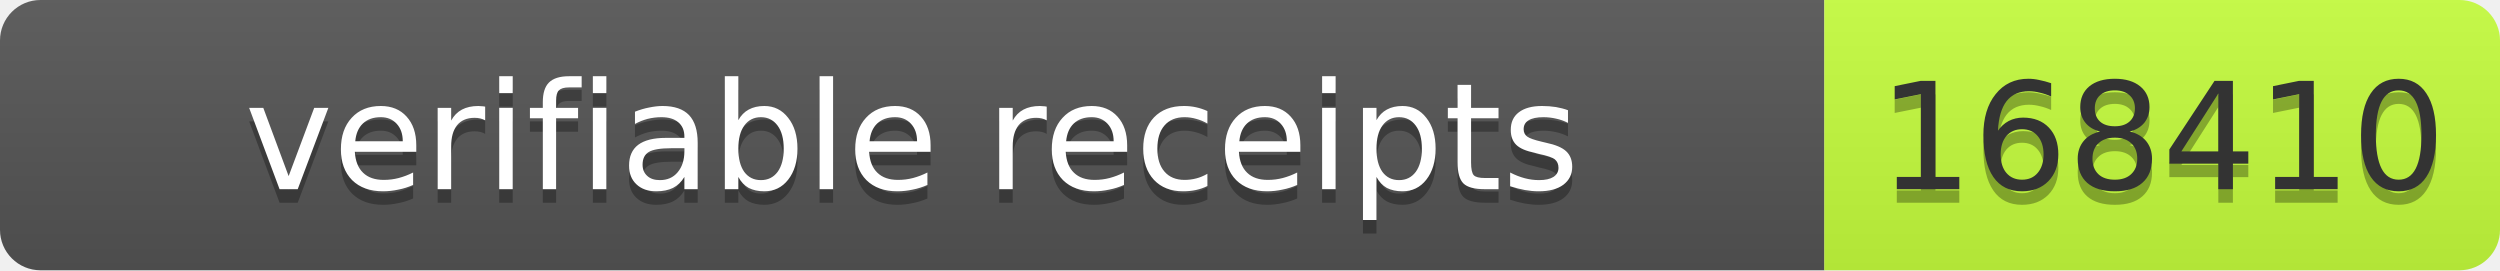
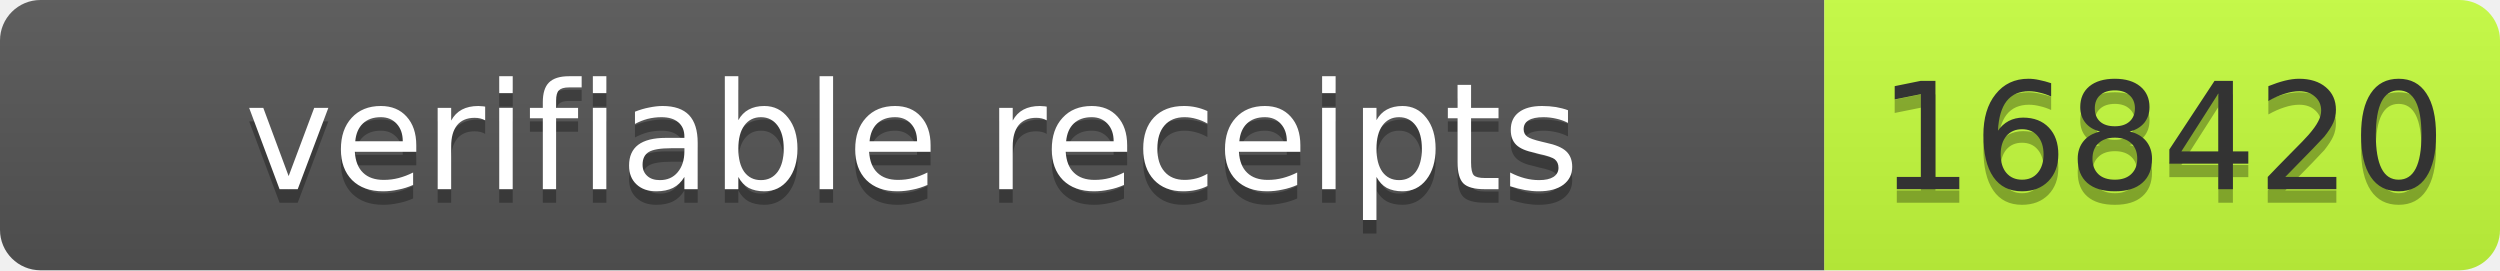
- <svg xmlns="http://www.w3.org/2000/svg" width="185" height="20" role="img" aria-label="verifiable receipts: 168410">
+ <svg xmlns="http://www.w3.org/2000/svg" width="185" height="20" role="img" aria-label="verifiable receipts: 168420">
  <linearGradient id="s" x2="0" y2="100%">
    <stop offset="0" stop-color="#bbb" stop-opacity=".1" />
    <stop offset="1" stop-opacity=".1" />
  </linearGradient>
  <clipPath id="r">
    <rect width="185" height="20" rx="3" fill="#fff" />
  </clipPath>
  <g clip-path="url(#r)">
    <rect width="135" height="20" fill="#555" />
    <rect x="135" width="50" height="20" fill="#c6ff3d" />
    <rect width="185" height="20" fill="url(#s)" />
  </g>
  <g fill="#fff" text-anchor="middle" font-family="Verdana,Geneva,DejaVu Sans,sans-serif" font-size="11">
    <text x="67.5" y="15" fill="#010101" fill-opacity=".3" textLength="125">verifiable receipts</text>
    <text x="67.5" y="14" textLength="125">verifiable receipts</text>
-     <text x="160" y="15" fill="#010101" fill-opacity=".3" textLength="40">168410</text>
-     <text x="160" y="14" fill="#333" textLength="40">168410</text>
+     <text x="160.0" y="15" fill="#010101" fill-opacity=".3" textLength="40">168420</text>
+     <text x="160.0" y="14" fill="#333" textLength="40">168420</text>
  </g>
</svg>
